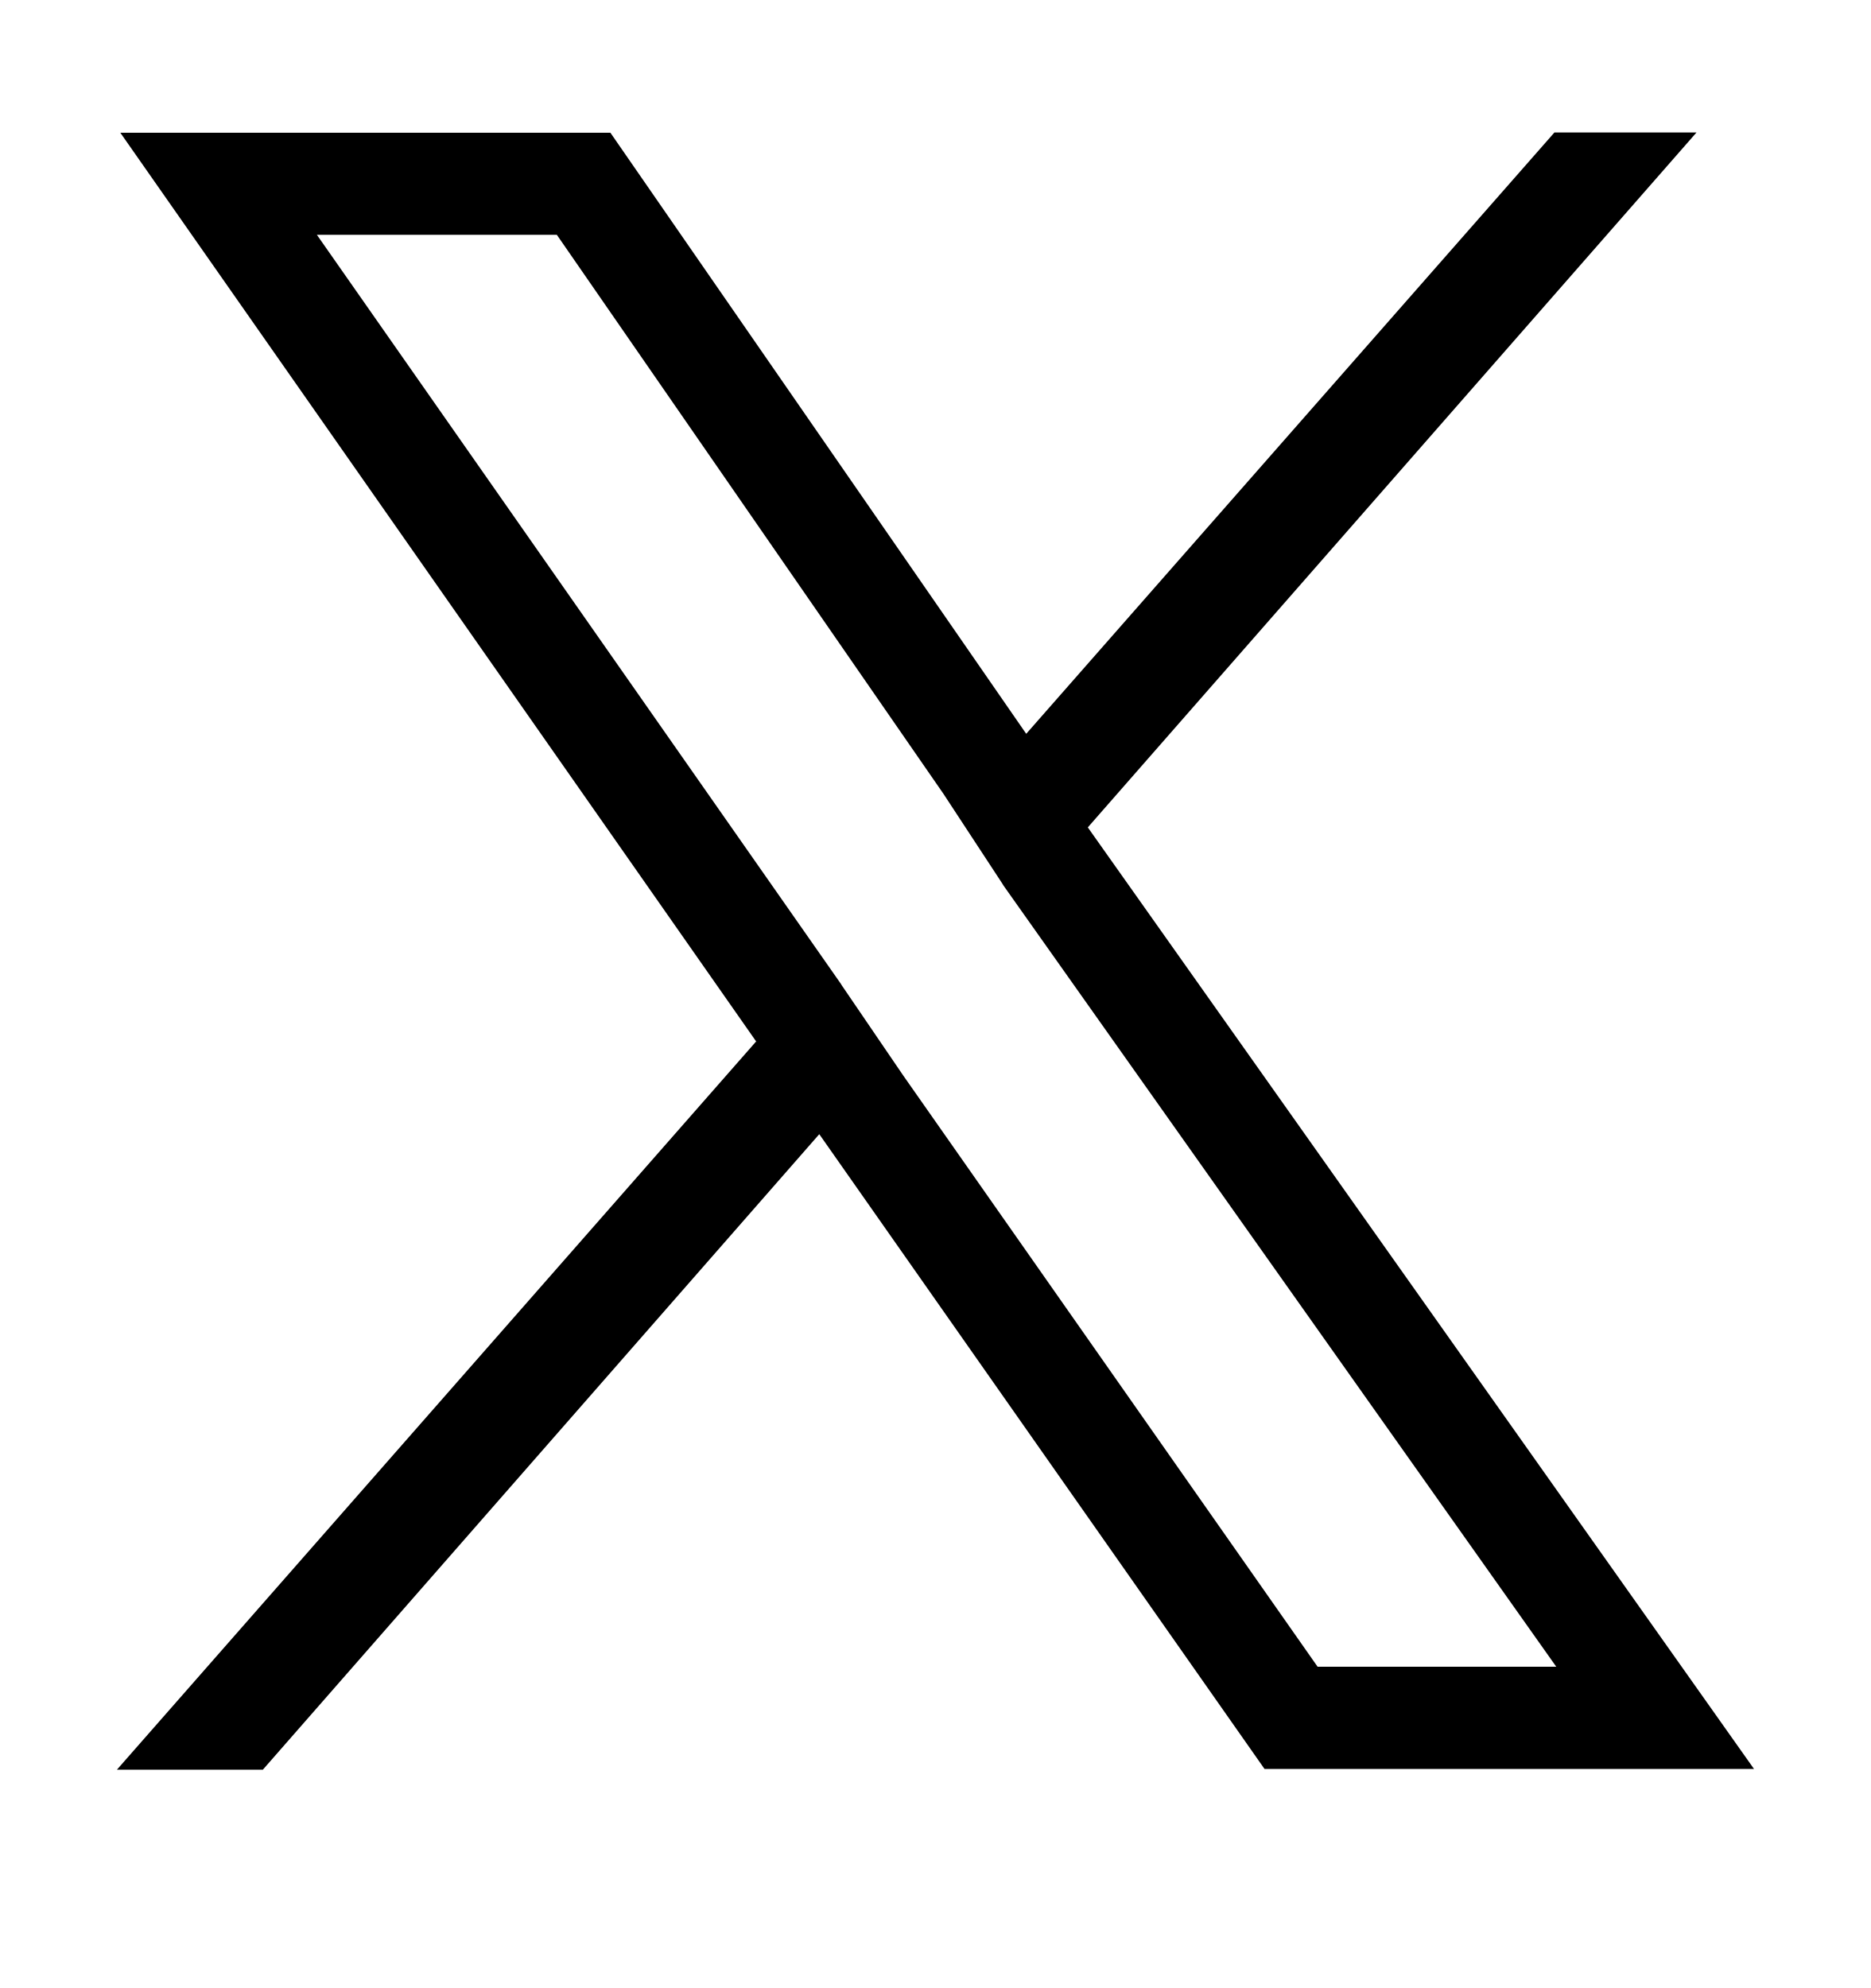
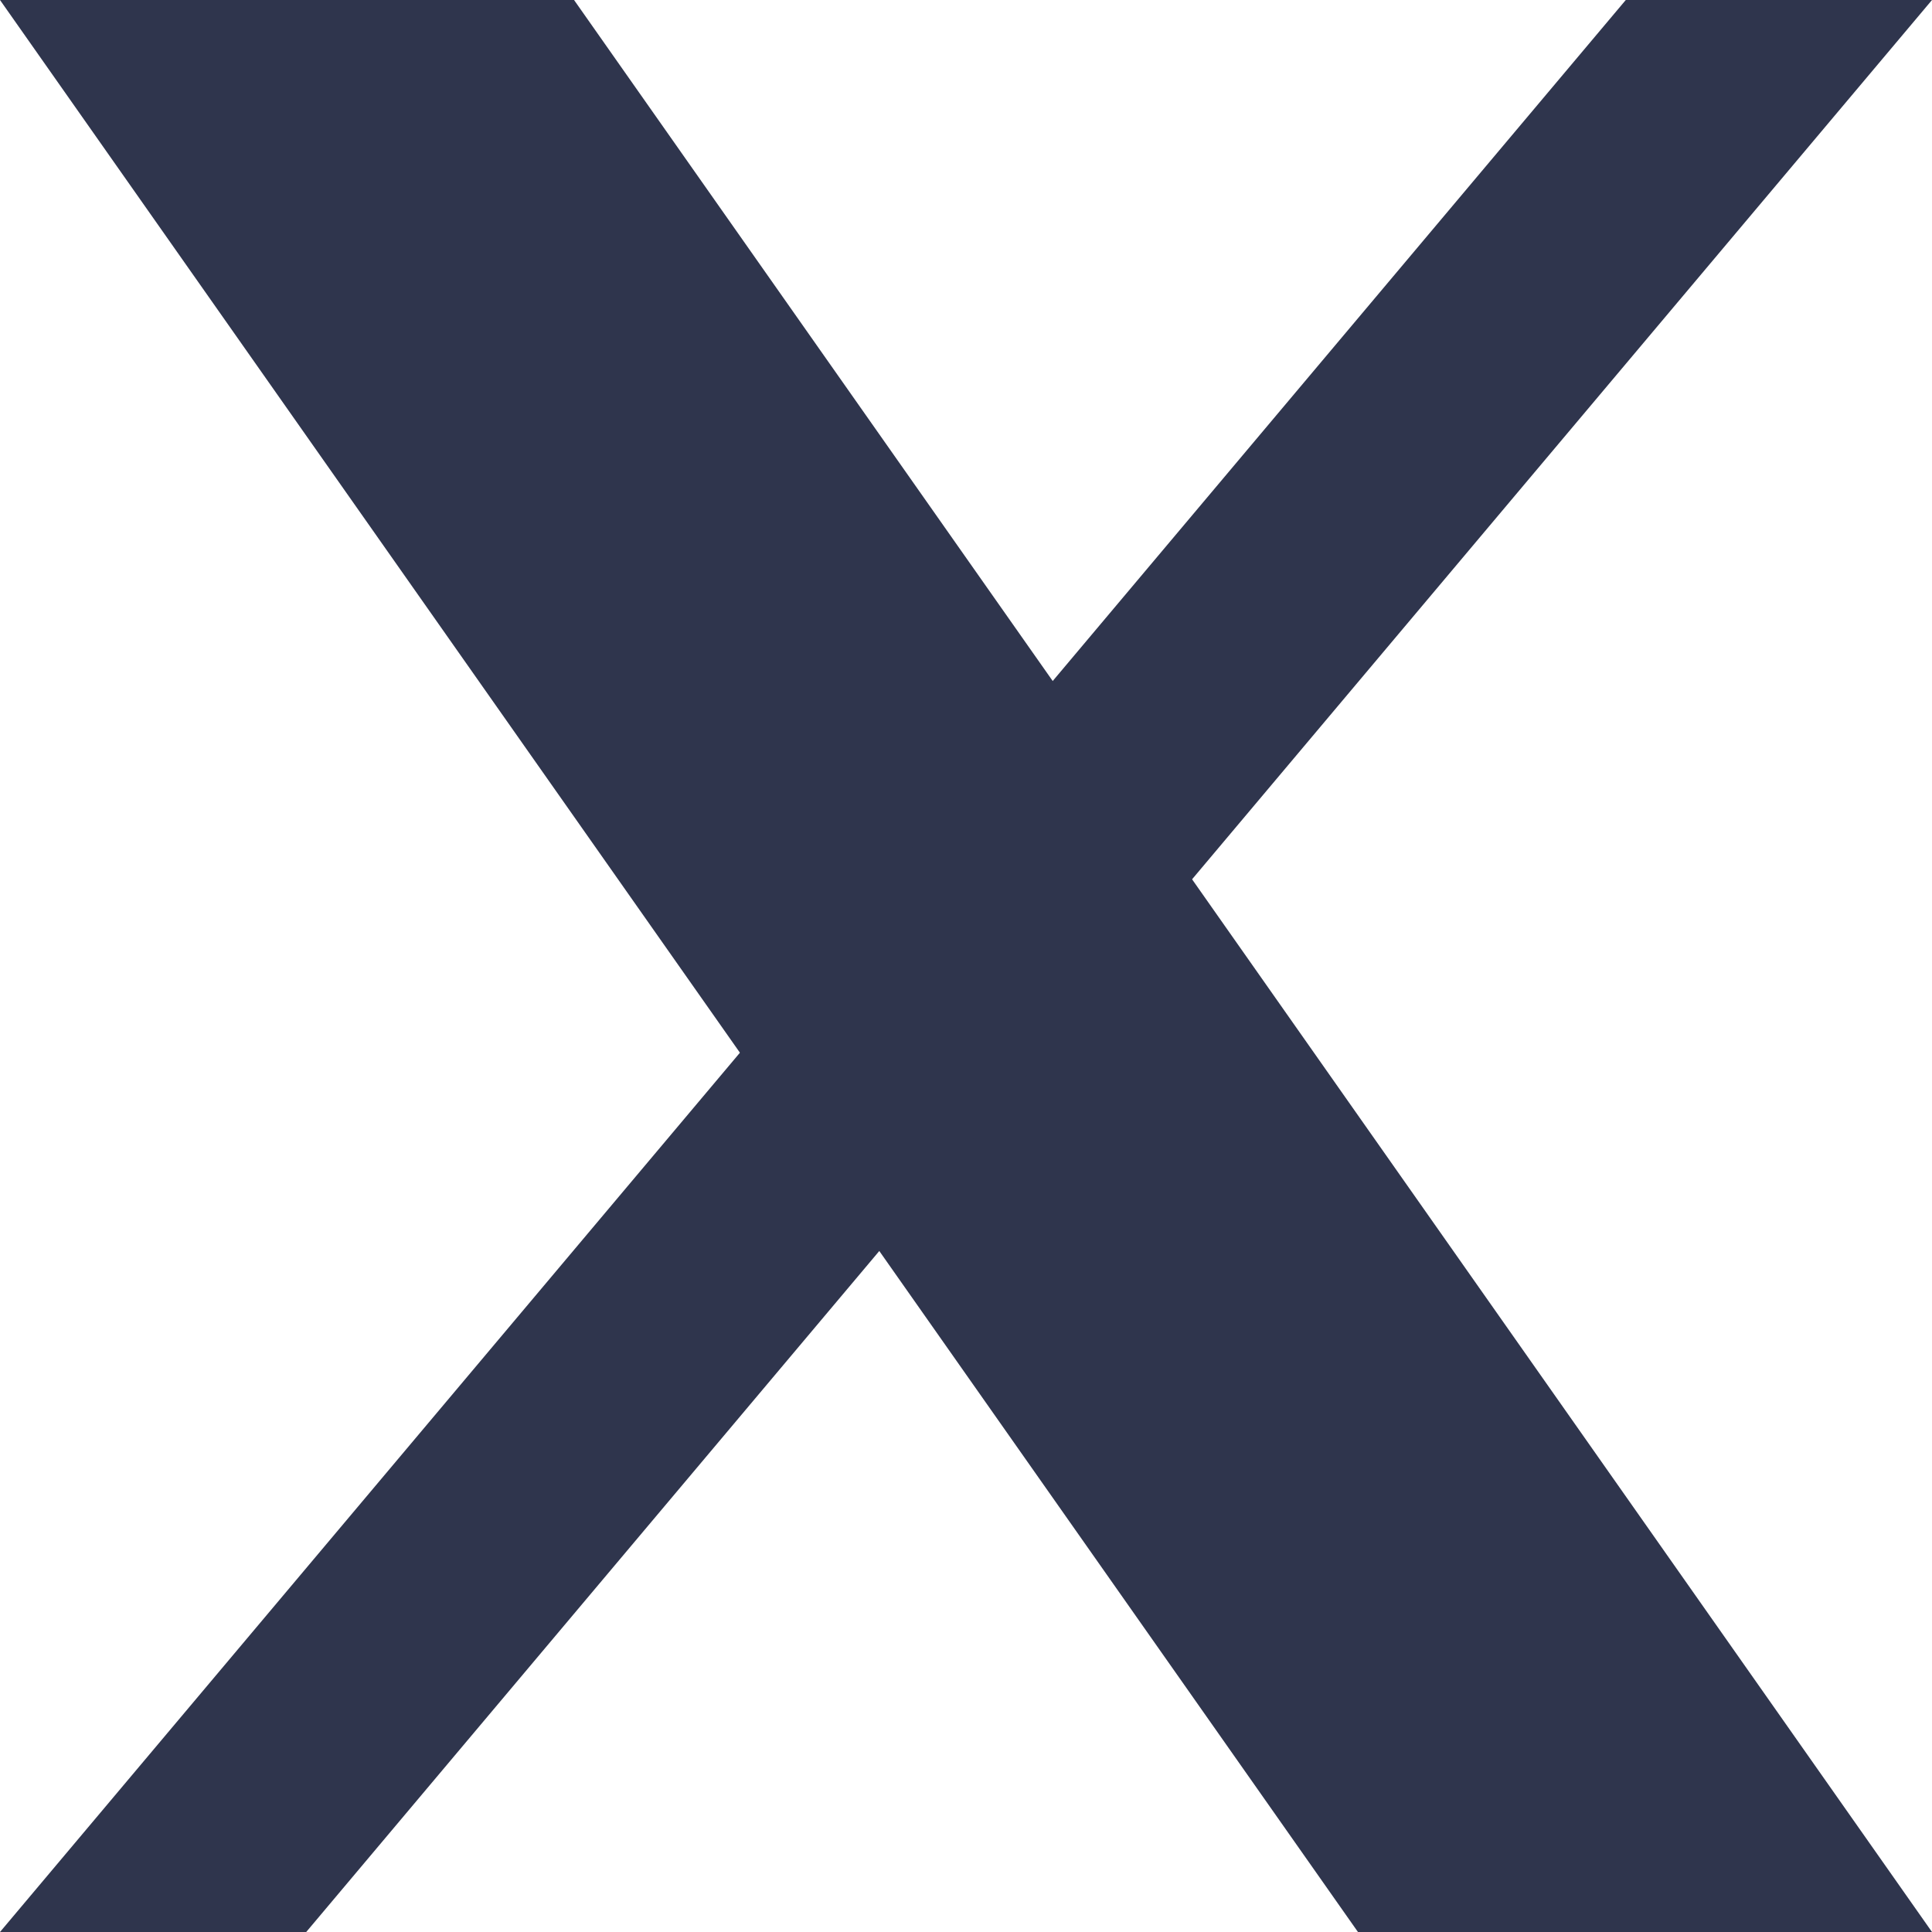
- <svg xmlns="http://www.w3.org/2000/svg" width="16" height="17" fill="none">
-   <path fill="#000" fill-rule="evenodd" d="m9.303 7.075.001.002L15 15.127h-4.186L7.01 9.704l-.004-.005-4.758 5.434H1l5.466-6.227.009.012-5.446-7.783H5.22l3.556 5.14 4.517-5.142h1.215L9.303 7.075Zm-2.111 1.34.006.01.529.776 3.541 5.052h2.041l-4.72-6.67-.009-.013-.007-.012-.505-.77-3.306-4.78H2.71l4.483 6.408Z" clip-rule="evenodd" />
+ <svg xmlns="http://www.w3.org/2000/svg" width="16" height="16" fill="none">
+   <path fill="#2f354d" d="M0 0h4.754L16 16h-4.754z" />
+   <path fill="#2f354d" d="M16 0h-2.536L0 16h2.536z" />
</svg>
